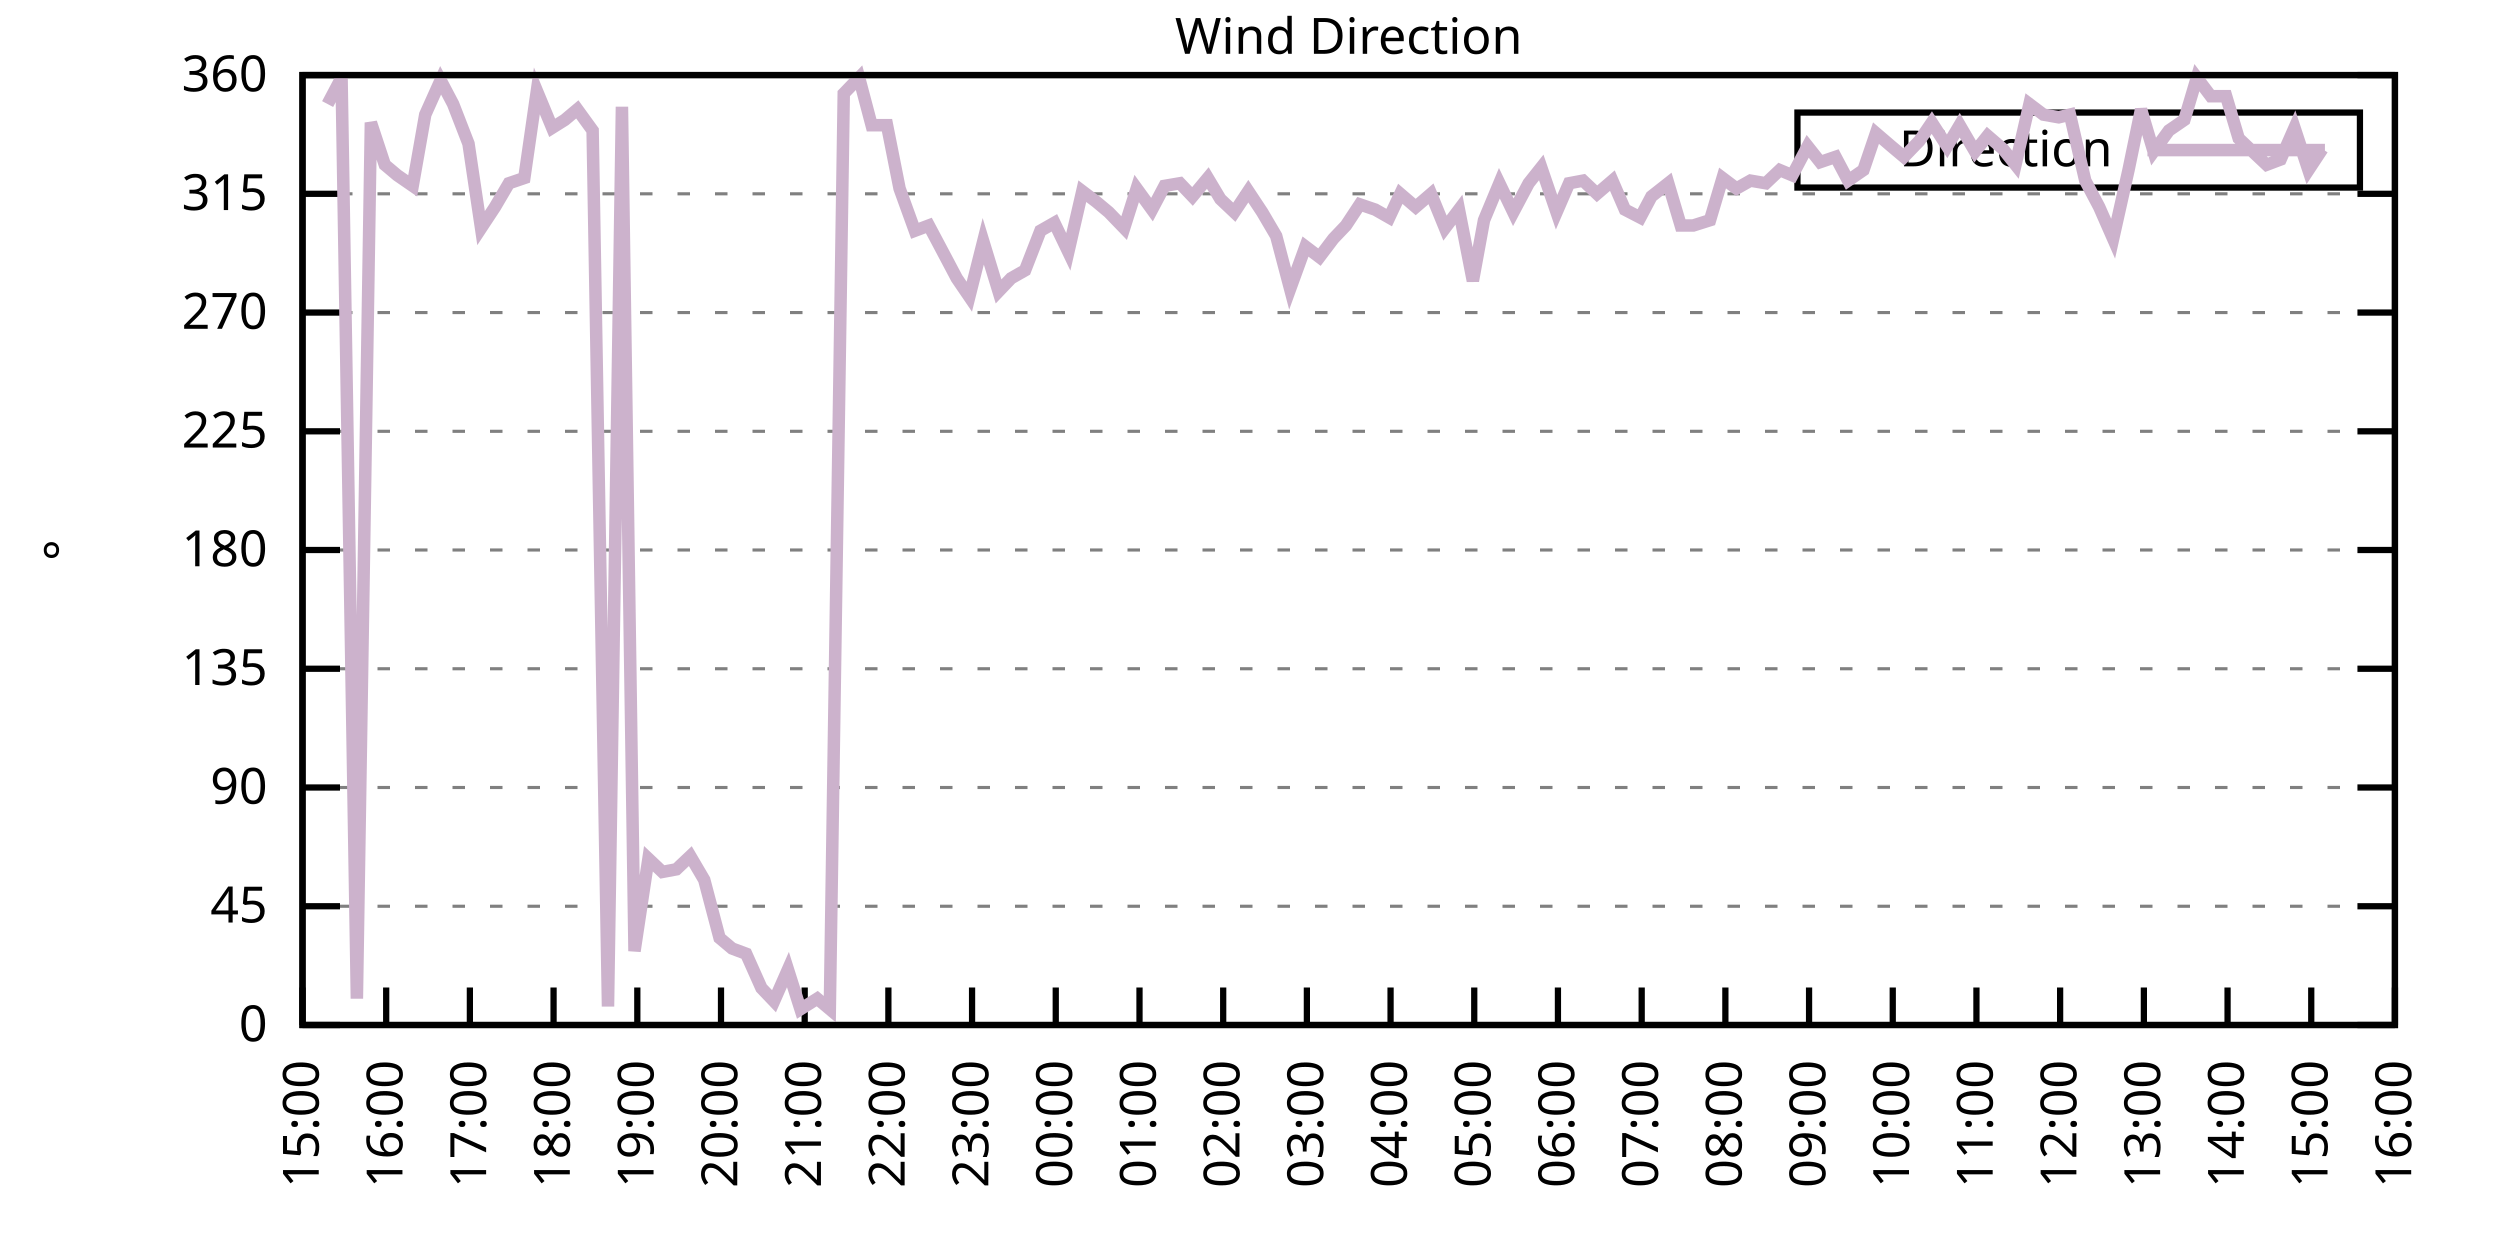
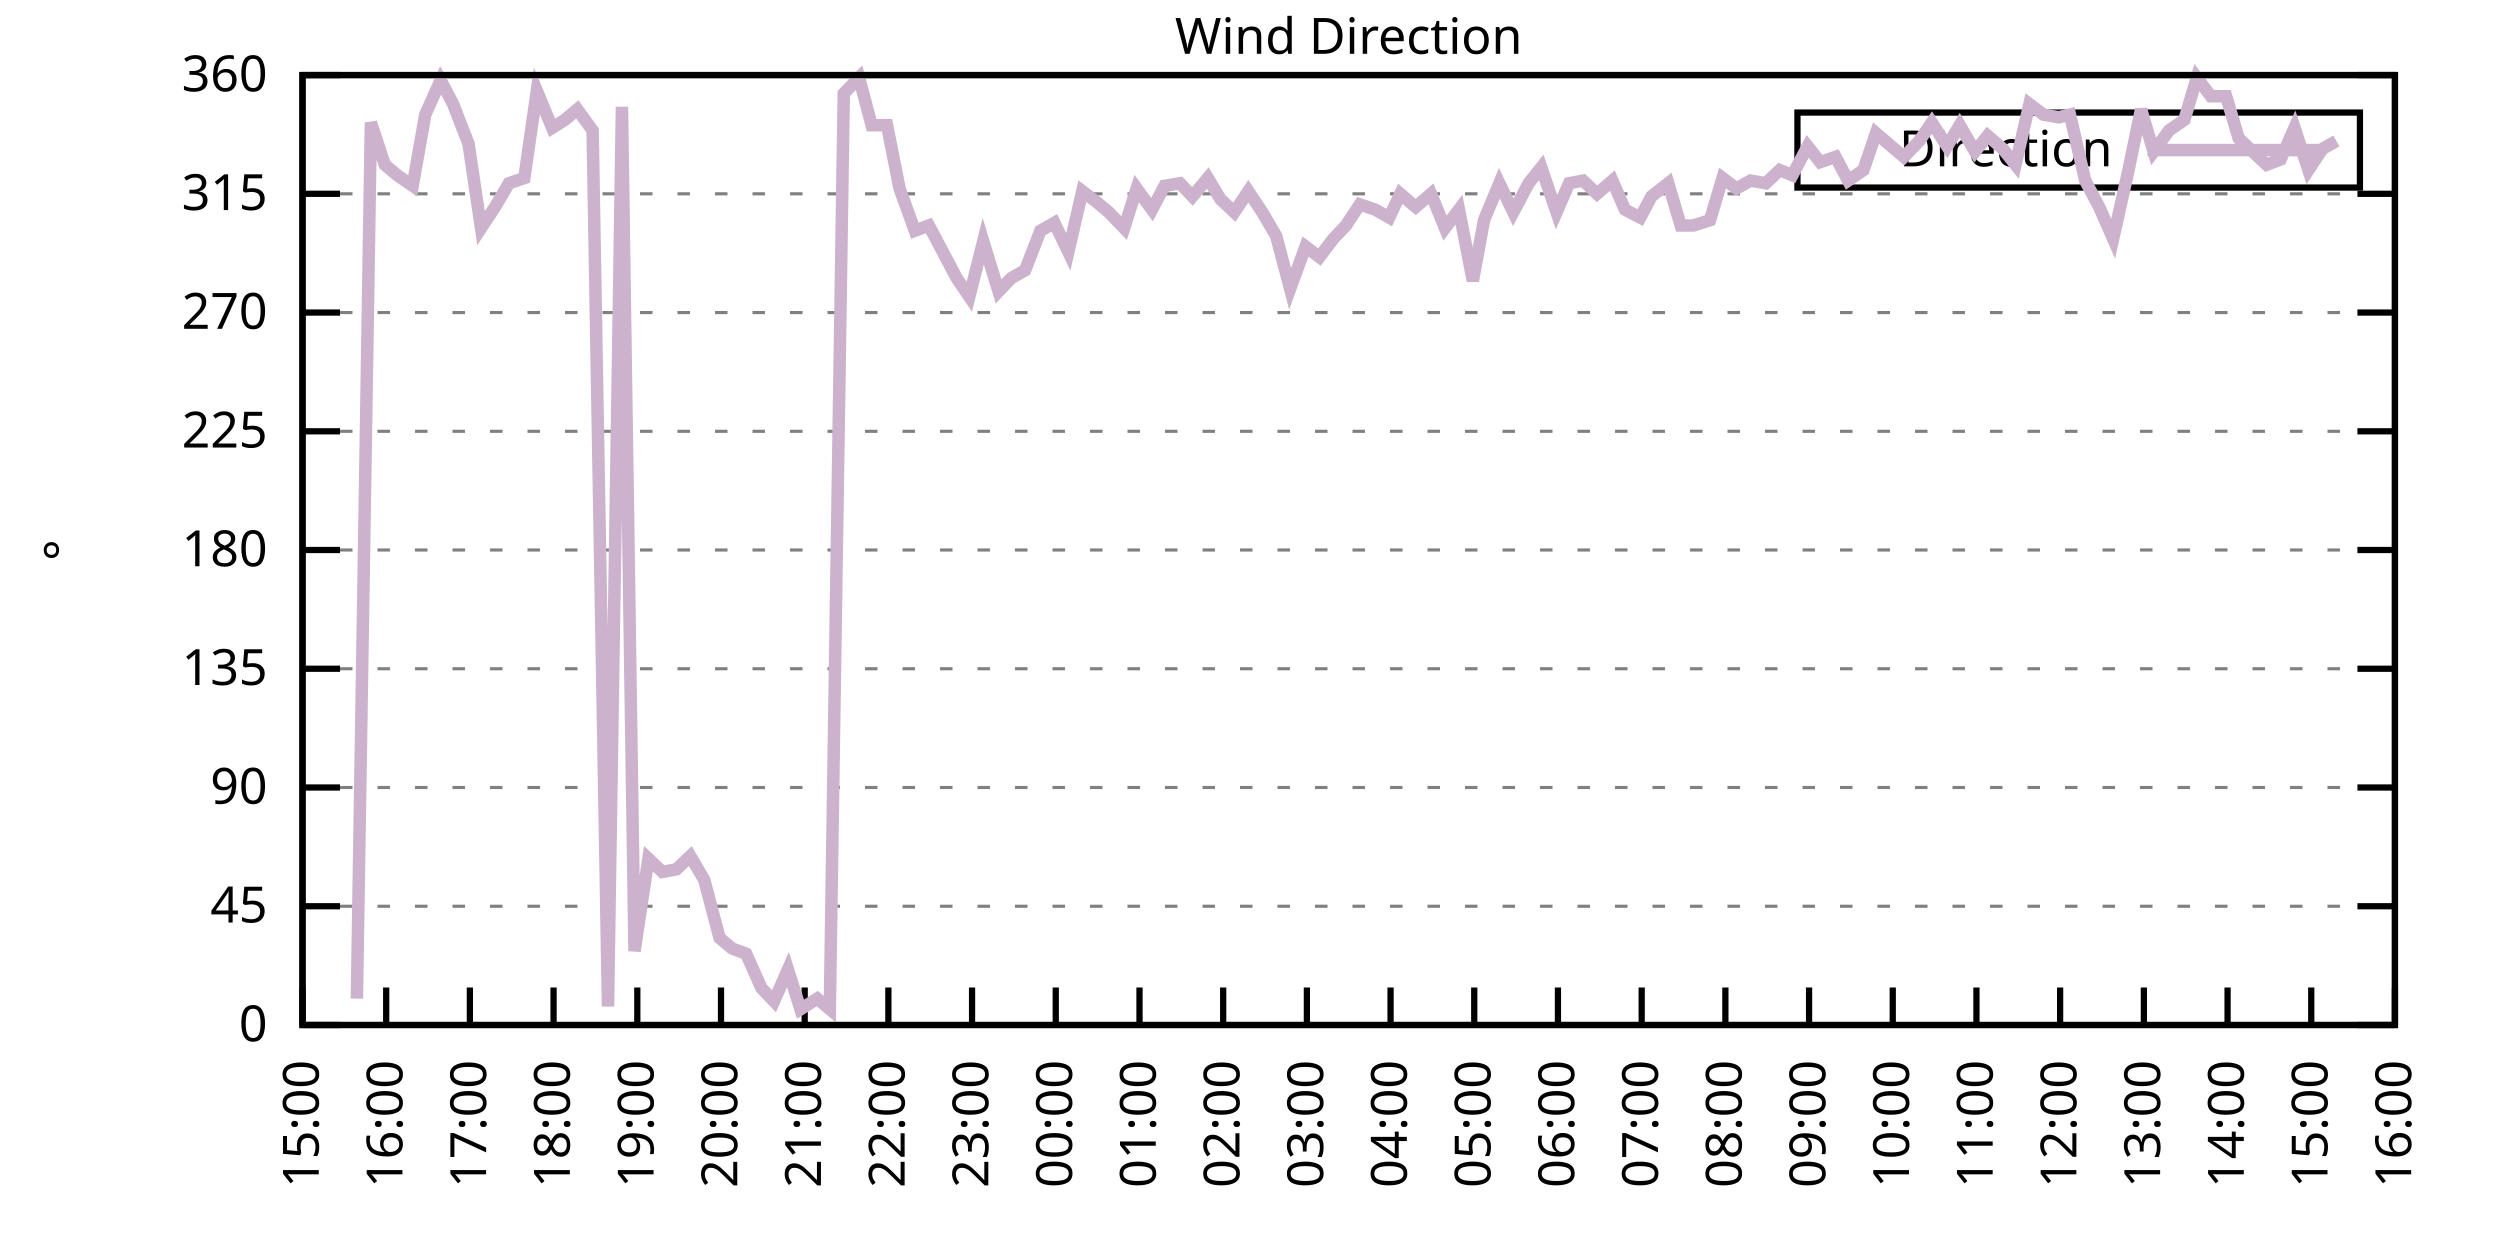
<svg xmlns="http://www.w3.org/2000/svg" xmlns:xlink="http://www.w3.org/1999/xlink" width="400" height="200" viewBox="0 0 400 200">
  <g id="gnuplot_canvas">
    <rect x="0" y="0" width="400" height="200" fill="none" />
    <defs>
      <circle id="gpDot" r="0.5" stroke-width="0.5" stroke="currentColor" />
      <path id="gpPt0" stroke-width="0.333" stroke="currentColor" d="M-1,0 h2 M0,-1 v2" />
      <path id="gpPt1" stroke-width="0.333" stroke="currentColor" d="M-1,-1 L1,1 M1,-1 L-1,1" />
      <path id="gpPt2" stroke-width="0.333" stroke="currentColor" d="M-1,0 L1,0 M0,-1 L0,1 M-1,-1 L1,1 M-1,1 L1,-1" />
      <rect id="gpPt3" stroke-width="0.333" stroke="currentColor" x="-1" y="-1" width="2" height="2" />
      <rect id="gpPt4" stroke-width="0.333" stroke="currentColor" fill="currentColor" x="-1" y="-1" width="2" height="2" />
      <circle id="gpPt5" stroke-width="0.333" stroke="currentColor" cx="0" cy="0" r="1" />
      <use xlink:href="#gpPt5" id="gpPt6" fill="currentColor" stroke="none" />
      <path id="gpPt7" stroke-width="0.333" stroke="currentColor" d="M0,-1.33 L-1.33,0.67 L1.33,0.67 z" />
      <use xlink:href="#gpPt7" id="gpPt8" fill="currentColor" stroke="none" />
      <use xlink:href="#gpPt7" id="gpPt9" stroke="currentColor" transform="rotate(180)" />
      <use xlink:href="#gpPt9" id="gpPt10" fill="currentColor" stroke="none" />
      <use xlink:href="#gpPt3" id="gpPt11" stroke="currentColor" transform="rotate(45)" />
      <use xlink:href="#gpPt11" id="gpPt12" fill="currentColor" stroke="none" />
      <path id="gpPt13" stroke-width="0.333" stroke="currentColor" d="M0,1.330 L1.265,0.411 L0.782,-1.067 L-0.782,-1.076 L-1.265,0.411 z" />
      <use xlink:href="#gpPt13" id="gpPt14" fill="currentColor" stroke="none" />
      <filter id="textbox" filterUnits="objectBoundingBox" x="0" y="0" height="1" width="1">
        <feFlood flood-color="white" flood-opacity="1" result="bgnd" />
        <feComposite in="SourceGraphic" in2="bgnd" operator="atop" />
      </filter>
      <filter id="greybox" filterUnits="objectBoundingBox" x="0" y="0" height="1" width="1">
        <feFlood flood-color="lightgrey" flood-opacity="1" result="grey" />
        <feComposite in="SourceGraphic" in2="grey" operator="atop" />
      </filter>
    </defs>
    <g fill="none" color="white" stroke="currentColor" stroke-width="1.00" stroke-linecap="butt" stroke-linejoin="miter">
</g>
    <g fill="none" color="black" stroke="currentColor" stroke-width="1.00" stroke-linecap="butt" stroke-linejoin="miter">
      <g stroke="none" shape-rendering="crispEdges">
        <polygon fill="rgb(255, 255, 255)" points="48.40,164.00 383.18,164.00 383.18,12.02 48.40,12.02 " />
      </g>
    </g>
    <g fill="none" color="black" stroke="currentColor" stroke-width="1.00" stroke-linecap="butt" stroke-linejoin="miter">
</g>
    <g fill="none" color="black" stroke="black" stroke-width="0.50" stroke-linecap="butt" stroke-linejoin="miter">
</g>
    <g fill="none" color="gray" stroke="currentColor" stroke-width="0.50" stroke-linecap="butt" stroke-linejoin="miter">
      <path stroke="gray" stroke-dasharray="2,4" class="gridline" d="M48.40,164.00 L383.19,164.00  " />
    </g>
    <g fill="none" color="gray" stroke="gray" stroke-width="1.00" stroke-linecap="butt" stroke-linejoin="miter">
</g>
    <g fill="none" color="black" stroke="currentColor" stroke-width="1.00" stroke-linecap="butt" stroke-linejoin="miter">
      <path stroke="black" d="M48.40,164.00 L54.40,164.00 M383.19,164.00 L377.19,164.00  " />
      <g transform="translate(42.80,166.60)" stroke="none" fill="black" font-family="Sans" font-size="8.00" text-anchor="end">
        <text>
          <tspan font-family="Sans"> 0</tspan>
        </text>
      </g>
    </g>
    <g fill="none" color="black" stroke="currentColor" stroke-width="1.00" stroke-linecap="butt" stroke-linejoin="miter">
</g>
    <g fill="none" color="black" stroke="black" stroke-width="0.50" stroke-linecap="butt" stroke-linejoin="miter">
</g>
    <g fill="none" color="gray" stroke="currentColor" stroke-width="0.50" stroke-linecap="butt" stroke-linejoin="miter">
      <path stroke="gray" stroke-dasharray="2,4" class="gridline" d="M48.40,145.00 L383.19,145.00  " />
    </g>
    <g fill="none" color="gray" stroke="gray" stroke-width="1.00" stroke-linecap="butt" stroke-linejoin="miter">
</g>
    <g fill="none" color="black" stroke="currentColor" stroke-width="1.00" stroke-linecap="butt" stroke-linejoin="miter">
      <path stroke="black" d="M48.40,145.00 L54.40,145.00 M383.19,145.00 L377.19,145.00  " />
      <g transform="translate(42.80,147.60)" stroke="none" fill="black" font-family="Sans" font-size="8.00" text-anchor="end">
        <text>
          <tspan font-family="Sans"> 45</tspan>
        </text>
      </g>
    </g>
    <g fill="none" color="black" stroke="currentColor" stroke-width="1.00" stroke-linecap="butt" stroke-linejoin="miter">
</g>
    <g fill="none" color="black" stroke="black" stroke-width="0.50" stroke-linecap="butt" stroke-linejoin="miter">
</g>
    <g fill="none" color="gray" stroke="currentColor" stroke-width="0.50" stroke-linecap="butt" stroke-linejoin="miter">
      <path stroke="gray" stroke-dasharray="2,4" class="gridline" d="M48.40,126.00 L383.19,126.00  " />
    </g>
    <g fill="none" color="gray" stroke="gray" stroke-width="1.00" stroke-linecap="butt" stroke-linejoin="miter">
</g>
    <g fill="none" color="black" stroke="currentColor" stroke-width="1.00" stroke-linecap="butt" stroke-linejoin="miter">
      <path stroke="black" d="M48.40,126.00 L54.40,126.00 M383.19,126.00 L377.19,126.00  " />
      <g transform="translate(42.80,128.60)" stroke="none" fill="black" font-family="Sans" font-size="8.00" text-anchor="end">
        <text>
          <tspan font-family="Sans"> 90</tspan>
        </text>
      </g>
    </g>
    <g fill="none" color="black" stroke="currentColor" stroke-width="1.00" stroke-linecap="butt" stroke-linejoin="miter">
</g>
    <g fill="none" color="black" stroke="black" stroke-width="0.50" stroke-linecap="butt" stroke-linejoin="miter">
</g>
    <g fill="none" color="gray" stroke="currentColor" stroke-width="0.50" stroke-linecap="butt" stroke-linejoin="miter">
      <path stroke="gray" stroke-dasharray="2,4" class="gridline" d="M48.40,107.00 L383.19,107.00  " />
    </g>
    <g fill="none" color="gray" stroke="gray" stroke-width="1.00" stroke-linecap="butt" stroke-linejoin="miter">
</g>
    <g fill="none" color="black" stroke="currentColor" stroke-width="1.00" stroke-linecap="butt" stroke-linejoin="miter">
      <path stroke="black" d="M48.40,107.00 L54.40,107.00 M383.19,107.00 L377.19,107.00  " />
      <g transform="translate(42.80,109.60)" stroke="none" fill="black" font-family="Sans" font-size="8.00" text-anchor="end">
        <text>
          <tspan font-family="Sans"> 135</tspan>
        </text>
      </g>
    </g>
    <g fill="none" color="black" stroke="currentColor" stroke-width="1.00" stroke-linecap="butt" stroke-linejoin="miter">
</g>
    <g fill="none" color="black" stroke="black" stroke-width="0.50" stroke-linecap="butt" stroke-linejoin="miter">
</g>
    <g fill="none" color="gray" stroke="currentColor" stroke-width="0.50" stroke-linecap="butt" stroke-linejoin="miter">
      <path stroke="gray" stroke-dasharray="2,4" class="gridline" d="M48.40,88.00 L383.19,88.00  " />
    </g>
    <g fill="none" color="gray" stroke="gray" stroke-width="1.00" stroke-linecap="butt" stroke-linejoin="miter">
</g>
    <g fill="none" color="black" stroke="currentColor" stroke-width="1.00" stroke-linecap="butt" stroke-linejoin="miter">
      <path stroke="black" d="M48.40,88.00 L54.40,88.00 M383.19,88.00 L377.19,88.00  " />
      <g transform="translate(42.80,90.60)" stroke="none" fill="black" font-family="Sans" font-size="8.00" text-anchor="end">
        <text>
          <tspan font-family="Sans"> 180</tspan>
        </text>
      </g>
    </g>
    <g fill="none" color="black" stroke="currentColor" stroke-width="1.00" stroke-linecap="butt" stroke-linejoin="miter">
</g>
    <g fill="none" color="black" stroke="black" stroke-width="0.50" stroke-linecap="butt" stroke-linejoin="miter">
</g>
    <g fill="none" color="gray" stroke="currentColor" stroke-width="0.50" stroke-linecap="butt" stroke-linejoin="miter">
      <path stroke="gray" stroke-dasharray="2,4" class="gridline" d="M48.40,69.01 L383.19,69.01  " />
    </g>
    <g fill="none" color="gray" stroke="gray" stroke-width="1.00" stroke-linecap="butt" stroke-linejoin="miter">
</g>
    <g fill="none" color="black" stroke="currentColor" stroke-width="1.00" stroke-linecap="butt" stroke-linejoin="miter">
      <path stroke="black" d="M48.40,69.01 L54.40,69.01 M383.19,69.01 L377.19,69.01  " />
      <g transform="translate(42.80,71.61)" stroke="none" fill="black" font-family="Sans" font-size="8.00" text-anchor="end">
        <text>
          <tspan font-family="Sans"> 225</tspan>
        </text>
      </g>
    </g>
    <g fill="none" color="black" stroke="currentColor" stroke-width="1.00" stroke-linecap="butt" stroke-linejoin="miter">
</g>
    <g fill="none" color="black" stroke="black" stroke-width="0.50" stroke-linecap="butt" stroke-linejoin="miter">
</g>
    <g fill="none" color="gray" stroke="currentColor" stroke-width="0.50" stroke-linecap="butt" stroke-linejoin="miter">
      <path stroke="gray" stroke-dasharray="2,4" class="gridline" d="M48.40,50.01 L383.19,50.01  " />
    </g>
    <g fill="none" color="gray" stroke="gray" stroke-width="1.00" stroke-linecap="butt" stroke-linejoin="miter">
</g>
    <g fill="none" color="black" stroke="currentColor" stroke-width="1.00" stroke-linecap="butt" stroke-linejoin="miter">
      <path stroke="black" d="M48.40,50.01 L54.40,50.01 M383.19,50.01 L377.19,50.01  " />
      <g transform="translate(42.80,52.61)" stroke="none" fill="black" font-family="Sans" font-size="8.00" text-anchor="end">
        <text>
          <tspan font-family="Sans"> 270</tspan>
        </text>
      </g>
    </g>
    <g fill="none" color="black" stroke="currentColor" stroke-width="1.00" stroke-linecap="butt" stroke-linejoin="miter">
</g>
    <g fill="none" color="black" stroke="black" stroke-width="0.50" stroke-linecap="butt" stroke-linejoin="miter">
</g>
    <g fill="none" color="gray" stroke="currentColor" stroke-width="0.50" stroke-linecap="butt" stroke-linejoin="miter">
      <path stroke="gray" stroke-dasharray="2,4" class="gridline" d="M48.40,31.01 L383.19,31.01  " />
    </g>
    <g fill="none" color="gray" stroke="gray" stroke-width="1.00" stroke-linecap="butt" stroke-linejoin="miter">
</g>
    <g fill="none" color="black" stroke="currentColor" stroke-width="1.00" stroke-linecap="butt" stroke-linejoin="miter">
      <path stroke="black" d="M48.40,31.01 L54.40,31.01 M383.19,31.01 L377.19,31.01  " />
      <g transform="translate(42.80,33.61)" stroke="none" fill="black" font-family="Sans" font-size="8.00" text-anchor="end">
        <text>
          <tspan font-family="Sans"> 315</tspan>
        </text>
      </g>
    </g>
    <g fill="none" color="black" stroke="currentColor" stroke-width="1.00" stroke-linecap="butt" stroke-linejoin="miter">
</g>
    <g fill="none" color="black" stroke="black" stroke-width="0.50" stroke-linecap="butt" stroke-linejoin="miter">
</g>
    <g fill="none" color="gray" stroke="currentColor" stroke-width="0.50" stroke-linecap="butt" stroke-linejoin="miter">
      <path stroke="gray" stroke-dasharray="2,4" class="gridline" d="M48.40,12.01 L383.19,12.01  " />
    </g>
    <g fill="none" color="gray" stroke="gray" stroke-width="1.00" stroke-linecap="butt" stroke-linejoin="miter">
</g>
    <g fill="none" color="black" stroke="currentColor" stroke-width="1.00" stroke-linecap="butt" stroke-linejoin="miter">
      <path stroke="black" d="M48.40,12.01 L54.40,12.01 M383.19,12.01 L377.19,12.01  " />
      <g transform="translate(42.80,14.61)" stroke="none" fill="black" font-family="Sans" font-size="8.00" text-anchor="end">
        <text>
          <tspan font-family="Sans"> 360</tspan>
        </text>
      </g>
    </g>
    <g fill="none" color="black" stroke="currentColor" stroke-width="1.00" stroke-linecap="butt" stroke-linejoin="miter">
      <path stroke="black" d="M48.40,164.00 L48.40,158.00  " />
      <g transform="translate(51.00,169.60) rotate(270.00)" stroke="none" fill="black" font-family="Sans" font-size="8.00" text-anchor="end">
        <text>
          <tspan font-family="Sans">15:00</tspan>
        </text>
      </g>
    </g>
    <g fill="none" color="black" stroke="currentColor" stroke-width="1.00" stroke-linecap="butt" stroke-linejoin="miter">
      <path stroke="black" d="M61.79,164.00 L61.79,158.00  " />
      <g transform="translate(64.39,169.60) rotate(270.00)" stroke="none" fill="black" font-family="Sans" font-size="8.00" text-anchor="end">
        <text>
          <tspan font-family="Sans">16:00</tspan>
        </text>
      </g>
    </g>
    <g fill="none" color="black" stroke="currentColor" stroke-width="1.00" stroke-linecap="butt" stroke-linejoin="miter">
      <path stroke="black" d="M75.18,164.00 L75.18,158.00  " />
      <g transform="translate(77.78,169.60) rotate(270.00)" stroke="none" fill="black" font-family="Sans" font-size="8.00" text-anchor="end">
        <text>
          <tspan font-family="Sans">17:00</tspan>
        </text>
      </g>
    </g>
    <g fill="none" color="black" stroke="currentColor" stroke-width="1.00" stroke-linecap="butt" stroke-linejoin="miter">
      <path stroke="black" d="M88.57,164.00 L88.57,158.00  " />
      <g transform="translate(91.17,169.60) rotate(270.00)" stroke="none" fill="black" font-family="Sans" font-size="8.00" text-anchor="end">
        <text>
          <tspan font-family="Sans">18:00</tspan>
        </text>
      </g>
    </g>
    <g fill="none" color="black" stroke="currentColor" stroke-width="1.00" stroke-linecap="butt" stroke-linejoin="miter">
      <path stroke="black" d="M101.97,164.00 L101.97,158.00  " />
      <g transform="translate(104.57,169.60) rotate(270.00)" stroke="none" fill="black" font-family="Sans" font-size="8.00" text-anchor="end">
        <text>
          <tspan font-family="Sans">19:00</tspan>
        </text>
      </g>
    </g>
    <g fill="none" color="black" stroke="currentColor" stroke-width="1.00" stroke-linecap="butt" stroke-linejoin="miter">
      <path stroke="black" d="M115.36,164.00 L115.36,158.00  " />
      <g transform="translate(117.96,169.60) rotate(270.00)" stroke="none" fill="black" font-family="Sans" font-size="8.00" text-anchor="end">
        <text>
          <tspan font-family="Sans">20:00</tspan>
        </text>
      </g>
    </g>
    <g fill="none" color="black" stroke="currentColor" stroke-width="1.00" stroke-linecap="butt" stroke-linejoin="miter">
      <path stroke="black" d="M128.75,164.00 L128.75,158.00  " />
      <g transform="translate(131.35,169.60) rotate(270.00)" stroke="none" fill="black" font-family="Sans" font-size="8.00" text-anchor="end">
        <text>
          <tspan font-family="Sans">21:00</tspan>
        </text>
      </g>
    </g>
    <g fill="none" color="black" stroke="currentColor" stroke-width="1.00" stroke-linecap="butt" stroke-linejoin="miter">
      <path stroke="black" d="M142.14,164.00 L142.14,158.00  " />
      <g transform="translate(144.74,169.60) rotate(270.00)" stroke="none" fill="black" font-family="Sans" font-size="8.00" text-anchor="end">
        <text>
          <tspan font-family="Sans">22:00</tspan>
        </text>
      </g>
    </g>
    <g fill="none" color="black" stroke="currentColor" stroke-width="1.00" stroke-linecap="butt" stroke-linejoin="miter">
      <path stroke="black" d="M155.53,164.00 L155.53,158.00  " />
      <g transform="translate(158.13,169.60) rotate(270.00)" stroke="none" fill="black" font-family="Sans" font-size="8.00" text-anchor="end">
        <text>
          <tspan font-family="Sans">23:00</tspan>
        </text>
      </g>
    </g>
    <g fill="none" color="black" stroke="currentColor" stroke-width="1.00" stroke-linecap="butt" stroke-linejoin="miter">
      <path stroke="black" d="M168.92,164.00 L168.92,158.00  " />
      <g transform="translate(171.52,169.60) rotate(270.00)" stroke="none" fill="black" font-family="Sans" font-size="8.00" text-anchor="end">
        <text>
          <tspan font-family="Sans">00:00</tspan>
        </text>
      </g>
    </g>
    <g fill="none" color="black" stroke="currentColor" stroke-width="1.00" stroke-linecap="butt" stroke-linejoin="miter">
      <path stroke="black" d="M182.32,164.00 L182.32,158.00  " />
      <g transform="translate(184.92,169.60) rotate(270.00)" stroke="none" fill="black" font-family="Sans" font-size="8.00" text-anchor="end">
        <text>
          <tspan font-family="Sans">01:00</tspan>
        </text>
      </g>
    </g>
    <g fill="none" color="black" stroke="currentColor" stroke-width="1.00" stroke-linecap="butt" stroke-linejoin="miter">
      <path stroke="black" d="M195.71,164.00 L195.71,158.00  " />
      <g transform="translate(198.31,169.60) rotate(270.00)" stroke="none" fill="black" font-family="Sans" font-size="8.00" text-anchor="end">
        <text>
          <tspan font-family="Sans">02:00</tspan>
        </text>
      </g>
    </g>
    <g fill="none" color="black" stroke="currentColor" stroke-width="1.00" stroke-linecap="butt" stroke-linejoin="miter">
      <path stroke="black" d="M209.10,164.00 L209.10,158.00  " />
      <g transform="translate(211.70,169.60) rotate(270.00)" stroke="none" fill="black" font-family="Sans" font-size="8.00" text-anchor="end">
        <text>
          <tspan font-family="Sans">03:00</tspan>
        </text>
      </g>
    </g>
    <g fill="none" color="black" stroke="currentColor" stroke-width="1.00" stroke-linecap="butt" stroke-linejoin="miter">
      <path stroke="black" d="M222.49,164.00 L222.49,158.00  " />
      <g transform="translate(225.09,169.60) rotate(270.00)" stroke="none" fill="black" font-family="Sans" font-size="8.00" text-anchor="end">
        <text>
          <tspan font-family="Sans">04:00</tspan>
        </text>
      </g>
    </g>
    <g fill="none" color="black" stroke="currentColor" stroke-width="1.00" stroke-linecap="butt" stroke-linejoin="miter">
      <path stroke="black" d="M235.88,164.00 L235.88,158.00  " />
      <g transform="translate(238.48,169.60) rotate(270.00)" stroke="none" fill="black" font-family="Sans" font-size="8.00" text-anchor="end">
        <text>
          <tspan font-family="Sans">05:00</tspan>
        </text>
      </g>
    </g>
    <g fill="none" color="black" stroke="currentColor" stroke-width="1.00" stroke-linecap="butt" stroke-linejoin="miter">
      <path stroke="black" d="M249.27,164.00 L249.27,158.00  " />
      <g transform="translate(251.87,169.60) rotate(270.00)" stroke="none" fill="black" font-family="Sans" font-size="8.00" text-anchor="end">
        <text>
          <tspan font-family="Sans">06:00</tspan>
        </text>
      </g>
    </g>
    <g fill="none" color="black" stroke="currentColor" stroke-width="1.00" stroke-linecap="butt" stroke-linejoin="miter">
      <path stroke="black" d="M262.67,164.00 L262.67,158.00  " />
      <g transform="translate(265.27,169.60) rotate(270.00)" stroke="none" fill="black" font-family="Sans" font-size="8.00" text-anchor="end">
        <text>
          <tspan font-family="Sans">07:00</tspan>
        </text>
      </g>
    </g>
    <g fill="none" color="black" stroke="currentColor" stroke-width="1.00" stroke-linecap="butt" stroke-linejoin="miter">
      <path stroke="black" d="M276.06,164.00 L276.06,158.00  " />
      <g transform="translate(278.66,169.60) rotate(270.00)" stroke="none" fill="black" font-family="Sans" font-size="8.00" text-anchor="end">
        <text>
          <tspan font-family="Sans">08:00</tspan>
        </text>
      </g>
    </g>
    <g fill="none" color="black" stroke="currentColor" stroke-width="1.00" stroke-linecap="butt" stroke-linejoin="miter">
      <path stroke="black" d="M289.45,164.00 L289.45,158.00  " />
      <g transform="translate(292.05,169.60) rotate(270.00)" stroke="none" fill="black" font-family="Sans" font-size="8.00" text-anchor="end">
        <text>
          <tspan font-family="Sans">09:00</tspan>
        </text>
      </g>
    </g>
    <g fill="none" color="black" stroke="currentColor" stroke-width="1.00" stroke-linecap="butt" stroke-linejoin="miter">
      <path stroke="black" d="M302.84,164.00 L302.84,158.00  " />
      <g transform="translate(305.44,169.60) rotate(270.00)" stroke="none" fill="black" font-family="Sans" font-size="8.00" text-anchor="end">
        <text>
          <tspan font-family="Sans">10:00</tspan>
        </text>
      </g>
    </g>
    <g fill="none" color="black" stroke="currentColor" stroke-width="1.00" stroke-linecap="butt" stroke-linejoin="miter">
      <path stroke="black" d="M316.23,164.00 L316.23,158.00  " />
      <g transform="translate(318.83,169.60) rotate(270.00)" stroke="none" fill="black" font-family="Sans" font-size="8.00" text-anchor="end">
        <text>
          <tspan font-family="Sans">11:00</tspan>
        </text>
      </g>
    </g>
    <g fill="none" color="black" stroke="currentColor" stroke-width="1.00" stroke-linecap="butt" stroke-linejoin="miter">
      <path stroke="black" d="M329.62,164.00 L329.62,158.00  " />
      <g transform="translate(332.22,169.60) rotate(270.00)" stroke="none" fill="black" font-family="Sans" font-size="8.00" text-anchor="end">
        <text>
          <tspan font-family="Sans">12:00</tspan>
        </text>
      </g>
    </g>
    <g fill="none" color="black" stroke="currentColor" stroke-width="1.00" stroke-linecap="butt" stroke-linejoin="miter">
      <path stroke="black" d="M343.02,164.00 L343.02,158.00  " />
      <g transform="translate(345.62,169.60) rotate(270.00)" stroke="none" fill="black" font-family="Sans" font-size="8.00" text-anchor="end">
        <text>
          <tspan font-family="Sans">13:00</tspan>
        </text>
      </g>
    </g>
    <g fill="none" color="black" stroke="currentColor" stroke-width="1.00" stroke-linecap="butt" stroke-linejoin="miter">
      <path stroke="black" d="M356.41,164.00 L356.41,158.00  " />
      <g transform="translate(359.01,169.60) rotate(270.00)" stroke="none" fill="black" font-family="Sans" font-size="8.00" text-anchor="end">
        <text>
          <tspan font-family="Sans">14:00</tspan>
        </text>
      </g>
    </g>
    <g fill="none" color="black" stroke="currentColor" stroke-width="1.00" stroke-linecap="butt" stroke-linejoin="miter">
      <path stroke="black" d="M369.80,164.00 L369.80,158.00  " />
      <g transform="translate(372.40,169.60) rotate(270.00)" stroke="none" fill="black" font-family="Sans" font-size="8.00" text-anchor="end">
        <text>
          <tspan font-family="Sans">15:00</tspan>
        </text>
      </g>
    </g>
    <g fill="none" color="black" stroke="currentColor" stroke-width="1.00" stroke-linecap="butt" stroke-linejoin="miter">
      <path stroke="black" d="M383.19,164.00 L383.19,158.00  " />
      <g transform="translate(385.79,169.60) rotate(270.00)" stroke="none" fill="black" font-family="Sans" font-size="8.00" text-anchor="end">
        <text>
          <tspan font-family="Sans">16:00</tspan>
        </text>
      </g>
    </g>
    <g fill="none" color="black" stroke="currentColor" stroke-width="1.00" stroke-linecap="butt" stroke-linejoin="miter">
</g>
    <g fill="none" color="black" stroke="currentColor" stroke-width="1.00" stroke-linecap="butt" stroke-linejoin="miter">
      <path stroke="black" d="M48.40,12.01 L48.40,164.00 L383.19,164.00 L383.19,12.01 L48.40,12.01 Z  " />
    </g>
    <g fill="none" color="black" stroke="currentColor" stroke-width="1.00" stroke-linecap="butt" stroke-linejoin="miter">
</g>
    <g fill="none" color="black" stroke="currentColor" stroke-width="1.00" stroke-linecap="butt" stroke-linejoin="miter">
      <path stroke="black" d="M287.59,30.01 L287.59,18.01 L377.59,18.01 L377.59,30.01 L287.59,30.01 Z  " />
    </g>
    <g id="Wind_direction_plot_1">
      <g fill="none" color="white" stroke="black" stroke-width="2.00" stroke-linecap="butt" stroke-linejoin="miter">
</g>
      <g fill="none" color="black" stroke="currentColor" stroke-width="2.00" stroke-linecap="butt" stroke-linejoin="miter">
        <g transform="translate(337.99,26.61)" stroke="none" fill="black" font-family="Sans" font-size="8.00" text-anchor="end">
          <text>
            <tspan font-family="Sans">Direction</tspan>
          </text>
        </g>
      </g>
      <g fill="none" color="black" stroke="currentColor" stroke-width="2.00" stroke-linecap="butt" stroke-linejoin="miter">
-         <path stroke="rgb(204, 178, 204)" d="M343.59,24.01 L371.99,24.01 M52.42,16.65 L54.65,12.43 L57.10,159.78 L59.34,19.61 L61.57,26.36 L63.58,28.05   L66.03,29.74 L68.04,18.34 L70.50,12.85 L72.50,16.65 L74.96,22.99 L76.97,36.50 L79.20,33.12 L81.43,29.32   L83.89,28.48 L85.90,14.54 L88.35,20.45 L90.36,19.19 L92.37,17.50 L94.82,20.88 L97.28,161.04 L99.51,17.08   L101.52,152.18 L103.75,137.40 L105.98,139.51 L108.22,139.09 L110.45,136.98 L112.68,140.78 L115.13,150.07 L117.14,151.76   L119.38,152.60 L121.83,158.09 L123.84,160.20 L126.07,155.13 L128.08,161.47 L130.76,159.78 L132.77,161.47 L135.00,14.97   L137.45,12.43 L139.46,20.03 L141.92,20.03 L143.93,30.16 L146.38,36.92 L148.61,36.08 L150.85,40.30 L153.08,44.52   L155.09,47.47 L157.32,38.61 L159.77,46.63 L161.78,44.52 L164.01,43.25 L166.47,36.92 L168.70,35.65 L170.93,40.30   L173.17,30.59 L175.40,32.28 L177.41,33.96 L179.86,36.50 L181.87,30.16 L184.32,33.54 L186.33,29.74 L188.79,29.32   L190.80,31.43 L193.25,28.48 L195.26,31.85 L197.49,33.96 L199.73,30.59 L201.96,33.96 L204.19,37.76 L206.42,46.21   L208.88,39.45 L211.11,41.14 L213.34,38.19 L215.35,36.08 L217.58,32.70 L220.04,33.54 L222.27,34.81 L224.05,31.01   L226.51,33.12 L228.96,31.01 L231.20,36.50 L233.43,33.54 L235.66,44.94 L237.44,35.23 L239.90,29.32 L242.13,33.96   L244.59,29.32 L246.60,26.79 L249.05,33.96 L251.06,29.32 L253.29,28.90 L255.52,31.01 L257.98,28.90 L259.99,33.54   L262.44,34.81 L264.23,31.43 L266.91,29.32 L268.92,36.08 L270.92,36.08 L273.60,35.23 L275.61,28.48 L277.84,30.16   L280.07,28.90 L282.53,29.32 L284.76,27.21 L286.77,28.05 L289.23,23.41 L291.23,25.94 L293.69,25.10 L295.70,28.90   L298.15,27.21 L300.16,21.30 L302.62,23.41 L304.63,25.10 L307.08,22.56 L309.09,19.61 L311.54,23.41 L313.55,20.03   L316.01,24.25 L318.02,21.72 L320.47,23.83 L322.48,26.36 L324.71,16.65 L326.95,18.34 L329.40,18.77 L331.19,18.34   L333.64,28.90 L335.87,33.12 L338.10,38.19 L340.56,27.21 L342.57,17.50 L344.58,24.25 L347.03,20.88 L349.49,19.19   L351.50,12.43 L353.73,15.39 L356.18,15.39 L358.19,22.14 L360.42,24.25 L362.66,26.36 L364.89,25.52 L367.12,20.45   L369.35,27.21 L371.58,23.83  " />
+         <path stroke="rgb(204, 178, 204)" d="M343.59,24.01 L371.99,24.01 M57.10,159.78 L59.34,19.61 L61.57,26.36 L63.58,28.05 L66.03,29.74 L68.04,18.34   L70.50,12.85 L72.50,16.65 L74.96,22.99 L76.97,36.50 L79.20,33.12 L81.43,29.32 L83.89,28.48 L85.90,14.54   L88.35,20.45 L90.36,19.19 L92.37,17.50 L94.82,20.88 L97.28,161.04 L99.51,17.08 L101.52,152.18 L103.75,137.40   L105.98,139.51 L108.22,139.09 L110.45,136.98 L112.68,140.78 L115.13,150.07 L117.14,151.76 L119.38,152.60 L121.83,158.09   L123.84,160.20 L126.07,155.13 L128.08,161.47 L130.76,159.78 L132.77,161.47 L135.00,14.97 L137.45,12.43 L139.46,20.03   L141.92,20.03 L143.93,30.16 L146.38,36.92 L148.61,36.08 L150.85,40.30 L153.08,44.52 L155.09,47.47 L157.32,38.61   L159.77,46.63 L161.78,44.52 L164.01,43.25 L166.47,36.92 L168.70,35.65 L170.93,40.30 L173.17,30.59 L175.40,32.28   L177.41,33.96 L179.86,36.50 L181.87,30.16 L184.32,33.54 L186.33,29.74 L188.79,29.32 L190.80,31.43 L193.25,28.48   L195.26,31.85 L197.49,33.96 L199.73,30.59 L201.96,33.96 L204.19,37.76 L206.42,46.21 L208.88,39.45 L211.11,41.14   L213.34,38.19 L215.35,36.08 L217.58,32.70 L220.04,33.54 L222.27,34.81 L224.05,31.01 L226.51,33.12 L228.96,31.01   L231.20,36.50 L233.43,33.54 L235.66,44.94 L237.44,35.23 L239.90,29.32 L242.13,33.96 L244.59,29.32 L246.60,26.79   L249.05,33.96 L251.06,29.32 L253.29,28.90 L255.52,31.01 L257.98,28.90 L259.99,33.54 L262.44,34.81 L264.23,31.43   L266.91,29.32 L268.92,36.08 L270.92,36.08 L273.60,35.23 L275.61,28.48 L277.84,30.16 L280.07,28.90 L282.53,29.32   L284.76,27.21 L286.77,28.05 L289.23,23.41 L291.23,25.94 L293.69,25.10 L295.70,28.90 L298.15,27.21 L300.16,21.30   L302.62,23.41 L304.63,25.10 L307.08,22.56 L309.09,19.61 L311.54,23.41 L313.55,20.03 L316.01,24.25 L318.02,21.72   L320.47,23.83 L322.48,26.36 L324.71,16.65 L326.95,18.34 L329.40,18.77 L331.19,18.34 L333.64,28.90 L335.87,33.12   L338.10,38.19 L340.56,27.21 L342.57,17.50 L344.58,24.25 L347.03,20.88 L349.49,19.19 L351.50,12.43 L353.73,15.39   L356.18,15.39 L358.19,22.14 L360.42,24.25 L362.66,26.36 L364.89,25.52 L367.12,20.45 L369.35,27.21 L371.58,23.83   L373.82,22.56  " />
      </g>
    </g>
    <g fill="none" color="black" stroke="currentColor" stroke-width="2.00" stroke-linecap="butt" stroke-linejoin="miter">
</g>
    <g fill="none" color="black" stroke="black" stroke-width="1.00" stroke-linecap="butt" stroke-linejoin="miter">
</g>
    <g fill="none" color="black" stroke="currentColor" stroke-width="1.00" stroke-linecap="butt" stroke-linejoin="miter">
      <path stroke="black" d="M48.40,12.01 L48.40,164.00 L383.19,164.00 L383.19,12.01 L48.40,12.01 Z  " />
      <g transform="translate(12.80,88.01) rotate(270.00)" stroke="none" fill="black" font-family="Sans" font-size="8.00" text-anchor="middle">
        <text>
          <tspan font-family="Sans">°</tspan>
        </text>
      </g>
    </g>
    <g fill="none" color="black" stroke="currentColor" stroke-width="1.00" stroke-linecap="butt" stroke-linejoin="miter">
</g>
    <g fill="none" color="black" stroke="currentColor" stroke-width="1.00" stroke-linecap="butt" stroke-linejoin="miter">
      <g transform="translate(215.79,8.61)" stroke="none" fill="black" font-family="Sans" font-size="8.00" text-anchor="middle">
        <text>
          <tspan font-family="Sans">Wind Direction</tspan>
        </text>
      </g>
    </g>
    <g fill="none" color="black" stroke="currentColor" stroke-width="1.00" stroke-linecap="butt" stroke-linejoin="miter">
</g>
  </g>
</svg>
